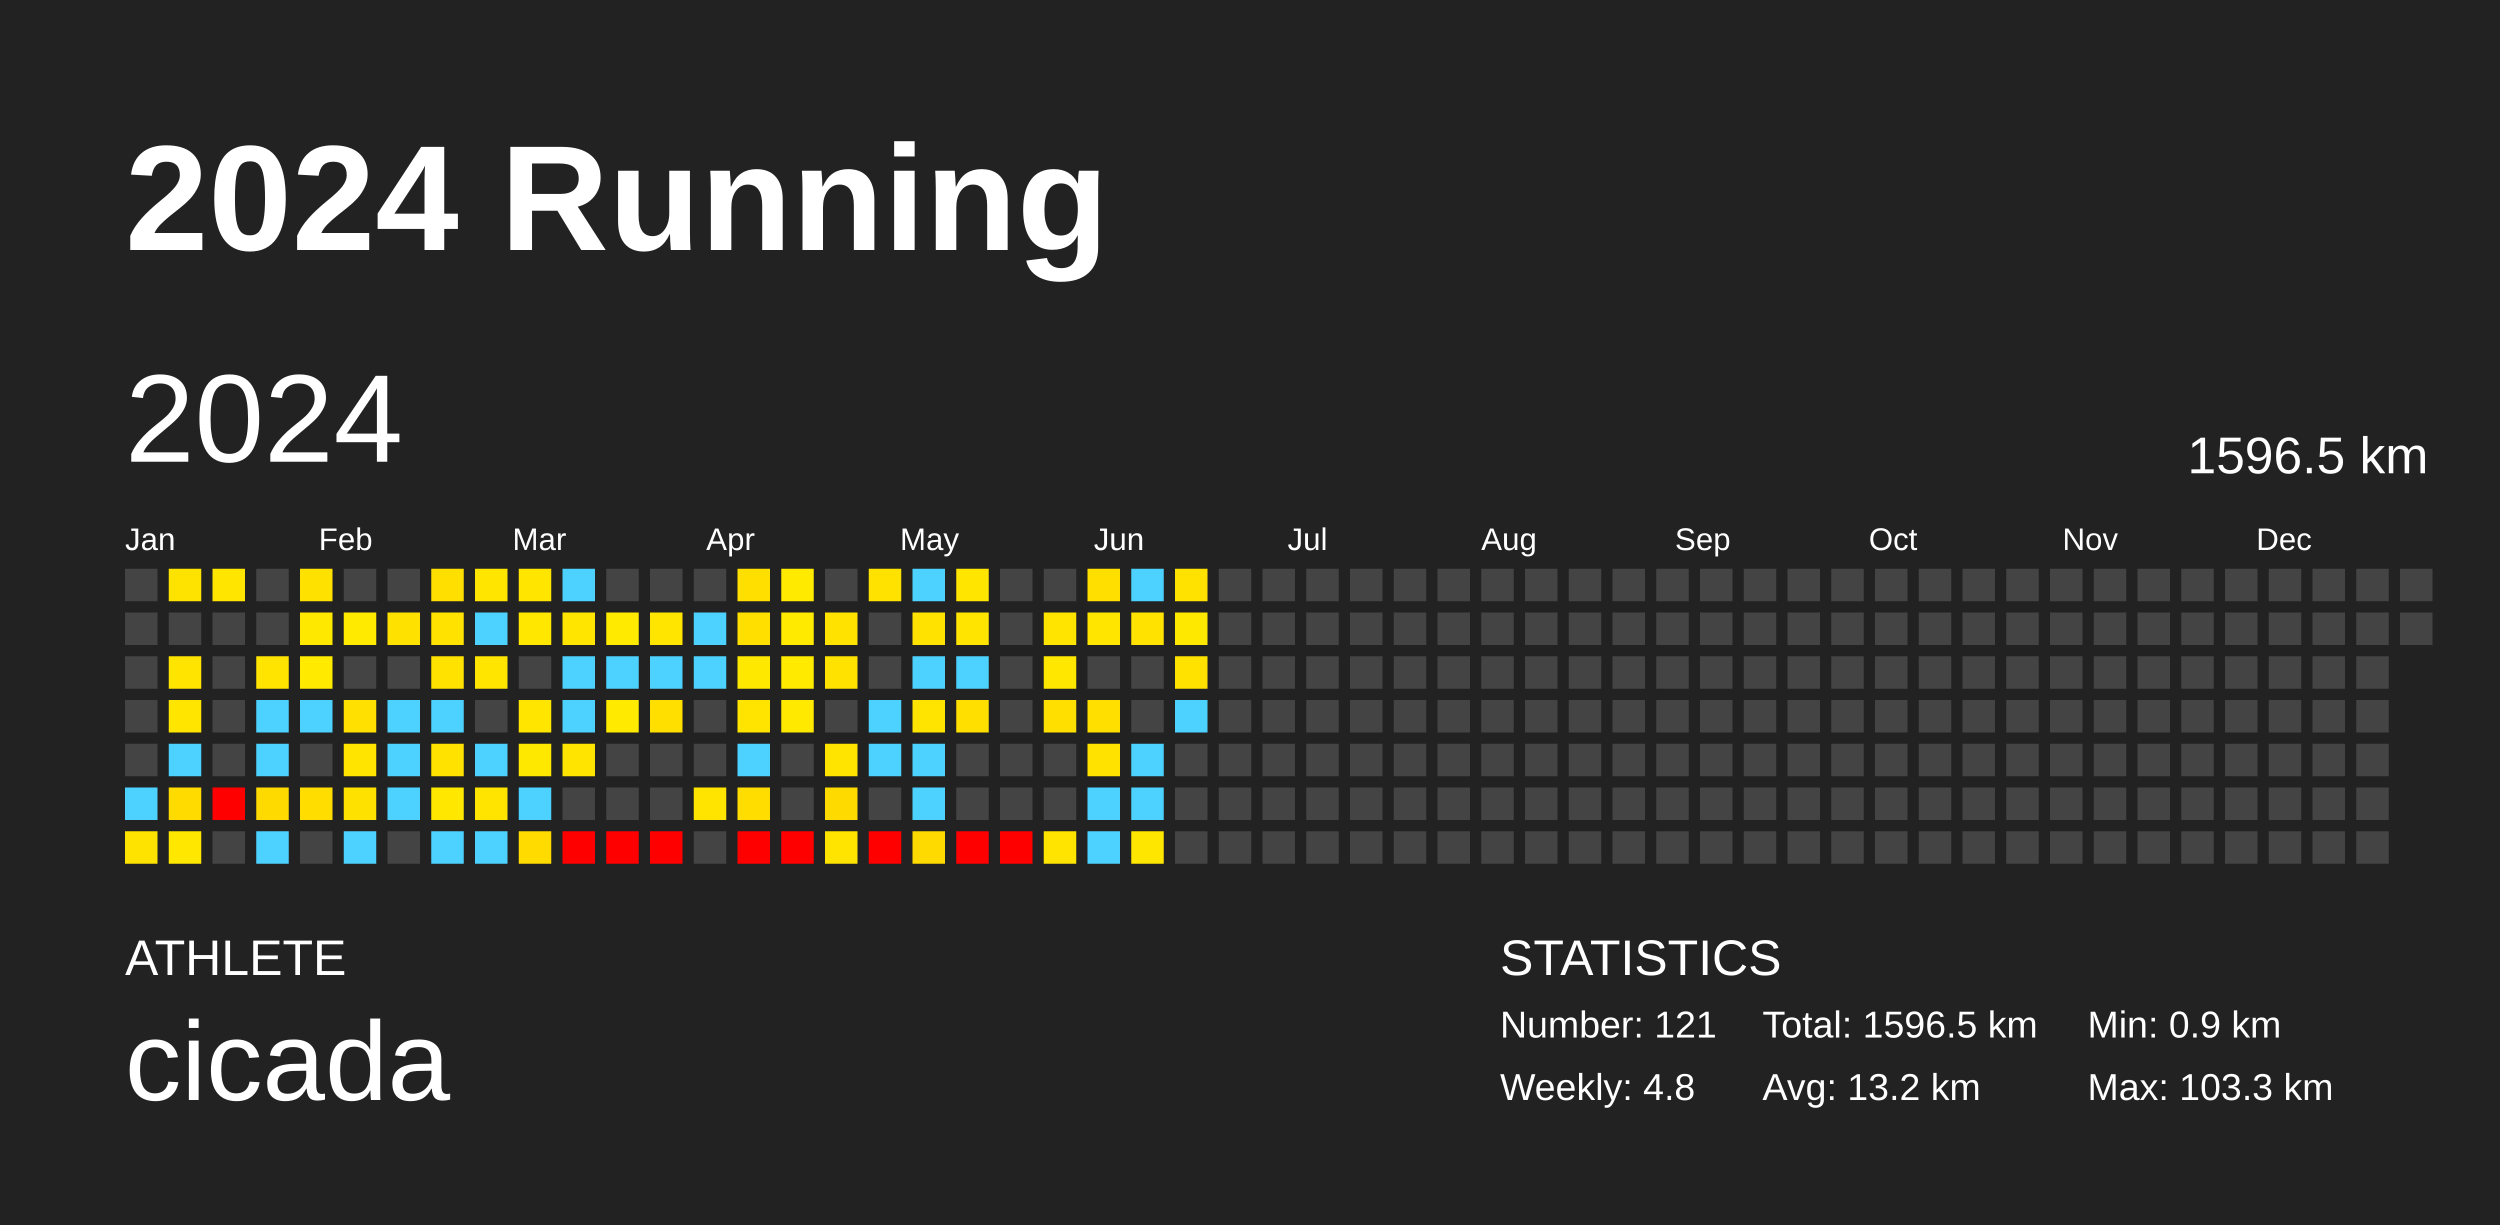
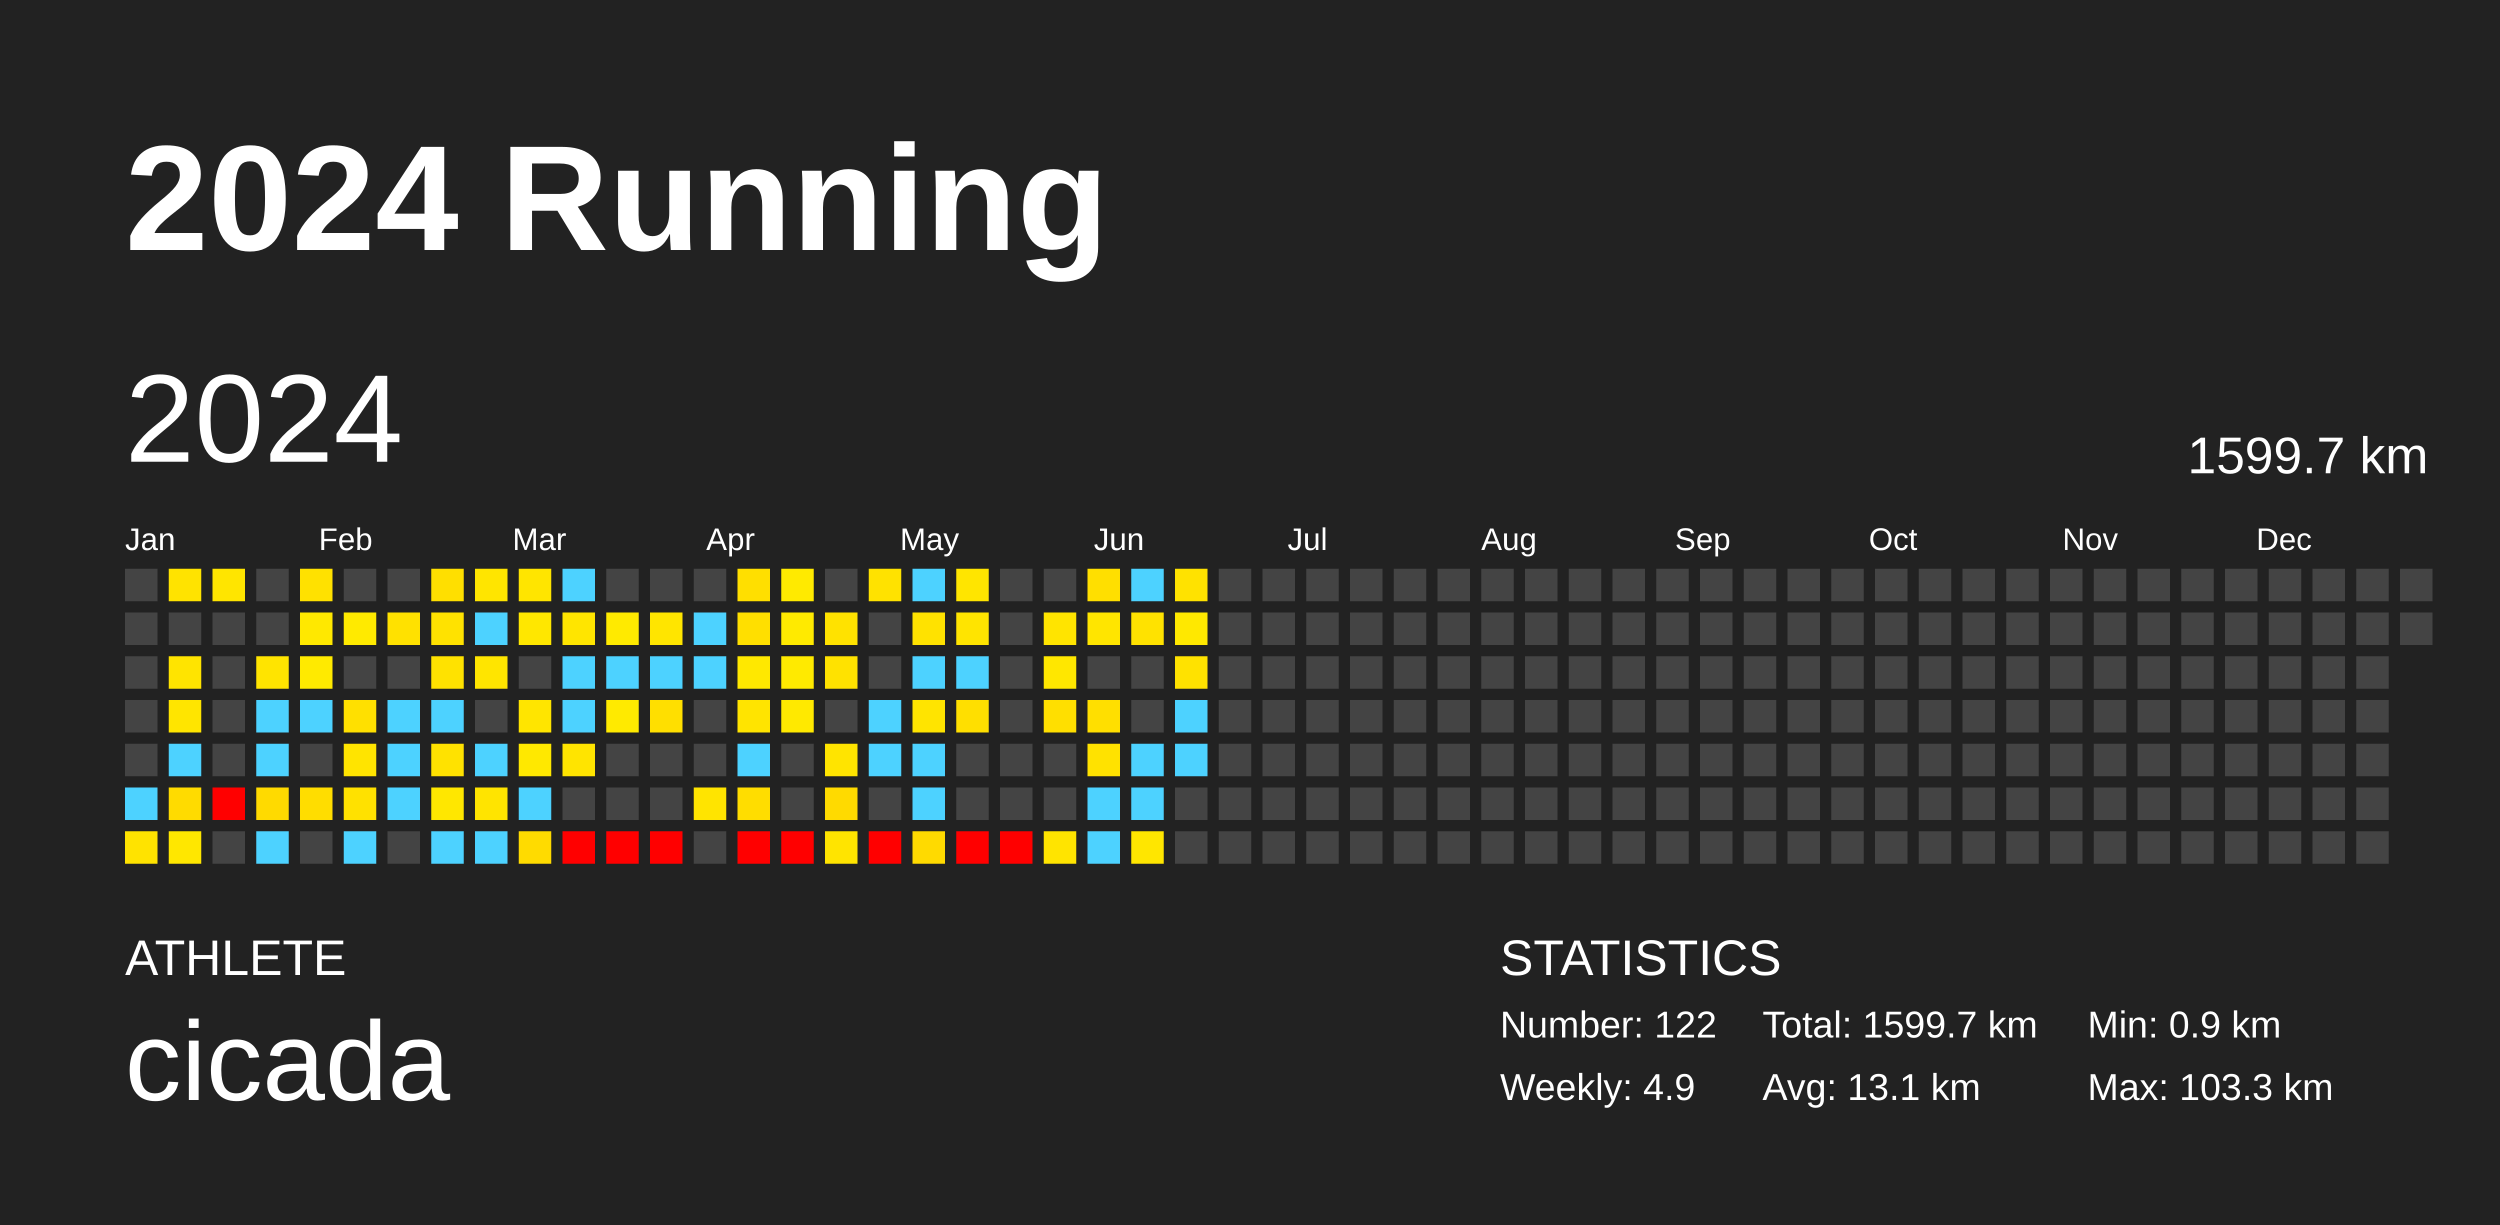
<svg xmlns="http://www.w3.org/2000/svg" baseProfile="full" height="98mm" version="1.1" viewBox="0,0,200,98" width="200mm">
  <defs />
  <rect fill="#222222" height="98" width="200" x="0" y="0" />
  <text fill="#FFFFFF" style="font-size:12px; font-family:Arial; font-weight:bold;" x="10" y="20">2024 Running</text>
  <text fill="#FFFFFF" style="font-size:4px; font-family:Arial" x="10" y="78">ATHLETE</text>
  <text fill="#FFFFFF" style="font-size:9px; font-family:Arial" x="10" y="88">cicada</text>
  <text fill="#FFFFFF" style="font-size:4px; font-family:Arial" x="120" y="78">STATISTICS</text>
-   <text fill="#FFFFFF" style="font-size:3px; font-family:Arial" x="120" y="83">Number: 121</text>
-   <text fill="#FFFFFF" style="font-size:3px; font-family:Arial" x="120" y="88">Weekly: 4.8</text>
-   <text fill="#FFFFFF" style="font-size:3px; font-family:Arial" x="141" y="83">Total: 1596.5 km</text>
-   <text fill="#FFFFFF" style="font-size:3px; font-family:Arial" x="141" y="88">Avg: 13.2 km</text>
+   <text fill="#FFFFFF" style="font-size:3px; font-family:Arial" x="120" y="83">Number: 122</text>
+   <text fill="#FFFFFF" style="font-size:3px; font-family:Arial" x="120" y="88">Weekly: 4.9</text>
+   <text fill="#FFFFFF" style="font-size:3px; font-family:Arial" x="141" y="83">Total: 1599.7 km</text>
+   <text fill="#FFFFFF" style="font-size:3px; font-family:Arial" x="141" y="88">Avg: 13.1 km</text>
  <text fill="#FFFFFF" style="font-size:3px; font-family:Arial" x="167" y="83">Min: 0.9 km</text>
  <text fill="#FFFFFF" style="font-size:3px; font-family:Arial" x="167" y="88">Max: 103.3 km</text>
  <text dominant-baseline="hanging" fill="#FFFFFF" style="font-size:10.0px; font-family:Arial;" x="10" y="30">2024</text>
-   <text dominant-baseline="hanging" fill="#FFFFFF" style="font-size:4.125px; font-family:Arial;" x="175" y="35">1596.5 km</text>
+   <text dominant-baseline="hanging" fill="#FFFFFF" style="font-size:4.125px; font-family:Arial;" x="175" y="35">1599.7 km</text>
  <text fill="#FFFFFF" style="font-size:2.5px; font-family:Arial" x="10.0" y="44">Jan</text>
  <text fill="#FFFFFF" style="font-size:2.5px; font-family:Arial" x="25.5" y="44">Feb</text>
  <text fill="#FFFFFF" style="font-size:2.5px; font-family:Arial" x="41.0" y="44">Mar</text>
  <text fill="#FFFFFF" style="font-size:2.5px; font-family:Arial" x="56.5" y="44">Apr</text>
  <text fill="#FFFFFF" style="font-size:2.5px; font-family:Arial" x="72.0" y="44">May</text>
  <text fill="#FFFFFF" style="font-size:2.5px; font-family:Arial" x="87.5" y="44">Jun</text>
  <text fill="#FFFFFF" style="font-size:2.5px; font-family:Arial" x="103.0" y="44">Jul</text>
  <text fill="#FFFFFF" style="font-size:2.5px; font-family:Arial" x="118.5" y="44">Aug</text>
  <text fill="#FFFFFF" style="font-size:2.5px; font-family:Arial" x="134.0" y="44">Sep</text>
  <text fill="#FFFFFF" style="font-size:2.5px; font-family:Arial" x="149.5" y="44">Oct</text>
  <text fill="#FFFFFF" style="font-size:2.5px; font-family:Arial" x="165.0" y="44">Nov</text>
  <text fill="#FFFFFF" style="font-size:2.5px; font-family:Arial" x="180.5" y="44">Dec</text>
  <rect fill="#444444" height="2.6" width="2.6" x="10.0" y="45.5" />
  <rect fill="#444444" height="2.6" width="2.6" x="10.0" y="49.0" />
  <rect fill="#444444" height="2.6" width="2.6" x="10.0" y="52.5" />
  <rect fill="#444444" height="2.6" width="2.6" x="10.0" y="56.0" />
  <rect fill="#444444" height="2.6" width="2.6" x="10.0" y="59.5" />
  <rect fill="#4dd2ff" height="2.6" width="2.6" x="10.0" y="63.0" />
  <rect fill="#ffe300" height="2.6" width="2.6" x="10.0" y="66.5" />
  <rect fill="#ffe300" height="2.6" width="2.6" x="13.5" y="45.5" />
  <rect fill="#444444" height="2.6" width="2.6" x="13.5" y="49.0" />
  <rect fill="#ffe400" height="2.6" width="2.6" x="13.5" y="52.5" />
  <rect fill="#ffe500" height="2.6" width="2.6" x="13.5" y="56.0" />
  <rect fill="#4dd2ff" height="2.6" width="2.6" x="13.5" y="59.5" />
  <rect fill="#ffdb00" height="2.6" width="2.6" x="13.5" y="63.0" />
  <rect fill="#ffe700" height="2.6" width="2.6" x="13.5" y="66.5" />
  <rect fill="#ffe500" height="2.6" width="2.6" x="17.0" y="45.5" />
  <rect fill="#444444" height="2.6" width="2.6" x="17.0" y="49.0" />
  <rect fill="#444444" height="2.6" width="2.6" x="17.0" y="52.5" />
  <rect fill="#444444" height="2.6" width="2.6" x="17.0" y="56.0" />
  <rect fill="#444444" height="2.6" width="2.6" x="17.0" y="59.5" />
  <rect fill="red" height="2.6" width="2.6" x="17.0" y="63.0" />
  <rect fill="#444444" height="2.6" width="2.6" x="17.0" y="66.5" />
  <rect fill="#444444" height="2.6" width="2.6" x="20.5" y="45.5" />
  <rect fill="#444444" height="2.6" width="2.6" x="20.5" y="49.0" />
  <rect fill="#ffe400" height="2.6" width="2.6" x="20.5" y="52.5" />
  <rect fill="#4dd2ff" height="2.6" width="2.6" x="20.5" y="56.0" />
  <rect fill="#4dd2ff" height="2.6" width="2.6" x="20.5" y="59.5" />
  <rect fill="#ffda00" height="2.6" width="2.6" x="20.5" y="63.0" />
  <rect fill="#4dd2ff" height="2.6" width="2.6" x="20.5" y="66.5" />
  <rect fill="#ffe100" height="2.6" width="2.6" x="24.0" y="45.5" />
  <rect fill="#ffe800" height="2.6" width="2.6" x="24.0" y="49.0" />
  <rect fill="#ffea00" height="2.6" width="2.6" x="24.0" y="52.5" />
  <rect fill="#4dd2ff" height="2.6" width="2.6" x="24.0" y="56.0" />
  <rect fill="#444444" height="2.6" width="2.6" x="24.0" y="59.5" />
  <rect fill="#ffdd00" height="2.6" width="2.6" x="24.0" y="63.0" />
  <rect fill="#444444" height="2.6" width="2.6" x="24.0" y="66.5" />
  <rect fill="#444444" height="2.6" width="2.6" x="27.5" y="45.5" />
  <rect fill="#ffea00" height="2.6" width="2.6" x="27.5" y="49.0" />
  <rect fill="#444444" height="2.6" width="2.6" x="27.5" y="52.5" />
  <rect fill="#ffe000" height="2.6" width="2.6" x="27.5" y="56.0" />
  <rect fill="#ffe400" height="2.6" width="2.6" x="27.5" y="59.5" />
  <rect fill="#ffe100" height="2.6" width="2.6" x="27.5" y="63.0" />
  <rect fill="#4dd2ff" height="2.6" width="2.6" x="27.5" y="66.5" />
  <rect fill="#444444" height="2.6" width="2.6" x="31.0" y="45.5" />
  <rect fill="#ffe100" height="2.6" width="2.6" x="31.0" y="49.0" />
  <rect fill="#444444" height="2.6" width="2.6" x="31.0" y="52.5" />
  <rect fill="#4dd2ff" height="2.6" width="2.6" x="31.0" y="56.0" />
  <rect fill="#4dd2ff" height="2.6" width="2.6" x="31.0" y="59.5" />
  <rect fill="#4dd2ff" height="2.6" width="2.6" x="31.0" y="63.0" />
  <rect fill="#444444" height="2.6" width="2.6" x="31.0" y="66.5" />
  <rect fill="#ffdf00" height="2.6" width="2.6" x="34.5" y="45.5" />
  <rect fill="#ffe200" height="2.6" width="2.6" x="34.5" y="49.0" />
  <rect fill="#ffe200" height="2.6" width="2.6" x="34.5" y="52.5" />
  <rect fill="#4dd2ff" height="2.6" width="2.6" x="34.5" y="56.0" />
  <rect fill="#ffe200" height="2.6" width="2.6" x="34.5" y="59.5" />
  <rect fill="#ffe700" height="2.6" width="2.6" x="34.5" y="63.0" />
  <rect fill="#4dd2ff" height="2.6" width="2.6" x="34.5" y="66.5" />
  <rect fill="#ffe500" height="2.6" width="2.6" x="38.0" y="45.5" />
  <rect fill="#4dd2ff" height="2.6" width="2.6" x="38.0" y="49.0" />
  <rect fill="#ffe500" height="2.6" width="2.6" x="38.0" y="52.5" />
  <rect fill="#444444" height="2.6" width="2.6" x="38.0" y="56.0" />
  <rect fill="#4dd2ff" height="2.6" width="2.6" x="38.0" y="59.5" />
  <rect fill="#ffe400" height="2.6" width="2.6" x="38.0" y="63.0" />
  <rect fill="#4dd2ff" height="2.6" width="2.6" x="38.0" y="66.5" />
  <rect fill="#ffe500" height="2.6" width="2.6" x="41.5" y="45.5" />
  <rect fill="#ffe700" height="2.6" width="2.6" x="41.5" y="49.0" />
  <rect fill="#444444" height="2.6" width="2.6" x="41.5" y="52.5" />
  <rect fill="#ffe500" height="2.6" width="2.6" x="41.5" y="56.0" />
  <rect fill="#ffe800" height="2.6" width="2.6" x="41.5" y="59.5" />
  <rect fill="#4dd2ff" height="2.6" width="2.6" x="41.5" y="63.0" />
  <rect fill="#ffdb00" height="2.6" width="2.6" x="41.5" y="66.5" />
  <rect fill="#4dd2ff" height="2.6" width="2.6" x="45.0" y="45.5" />
  <rect fill="#ffe500" height="2.6" width="2.6" x="45.0" y="49.0" />
  <rect fill="#4dd2ff" height="2.6" width="2.6" x="45.0" y="52.5" />
  <rect fill="#4dd2ff" height="2.6" width="2.6" x="45.0" y="56.0" />
  <rect fill="#ffe400" height="2.6" width="2.6" x="45.0" y="59.5" />
  <rect fill="#444444" height="2.6" width="2.6" x="45.0" y="63.0" />
  <rect fill="red" height="2.6" width="2.6" x="45.0" y="66.5" />
  <rect fill="#444444" height="2.6" width="2.6" x="48.5" y="45.5" />
  <rect fill="#ffea00" height="2.6" width="2.6" x="48.5" y="49.0" />
  <rect fill="#4dd2ff" height="2.6" width="2.6" x="48.5" y="52.5" />
  <rect fill="#ffea00" height="2.6" width="2.6" x="48.5" y="56.0" />
  <rect fill="#444444" height="2.6" width="2.6" x="48.5" y="59.5" />
  <rect fill="#444444" height="2.6" width="2.6" x="48.5" y="63.0" />
  <rect fill="red" height="2.6" width="2.6" x="48.5" y="66.5" />
  <rect fill="#444444" height="2.6" width="2.6" x="52.0" y="45.5" />
  <rect fill="#ffe500" height="2.6" width="2.6" x="52.0" y="49.0" />
  <rect fill="#4dd2ff" height="2.6" width="2.6" x="52.0" y="52.5" />
  <rect fill="#ffdf00" height="2.6" width="2.6" x="52.0" y="56.0" />
  <rect fill="#444444" height="2.6" width="2.6" x="52.0" y="59.5" />
  <rect fill="#444444" height="2.6" width="2.6" x="52.0" y="63.0" />
  <rect fill="red" height="2.6" width="2.6" x="52.0" y="66.5" />
  <rect fill="#444444" height="2.6" width="2.6" x="55.5" y="45.5" />
  <rect fill="#4dd2ff" height="2.6" width="2.6" x="55.5" y="49.0" />
  <rect fill="#4dd2ff" height="2.6" width="2.6" x="55.5" y="52.5" />
  <rect fill="#444444" height="2.6" width="2.6" x="55.5" y="56.0" />
  <rect fill="#444444" height="2.6" width="2.6" x="55.5" y="59.5" />
  <rect fill="#ffe400" height="2.6" width="2.6" x="55.5" y="63.0" />
  <rect fill="#444444" height="2.6" width="2.6" x="55.5" y="66.5" />
  <rect fill="#ffdf00" height="2.6" width="2.6" x="59.0" y="45.5" />
  <rect fill="#ffdf00" height="2.6" width="2.6" x="59.0" y="49.0" />
  <rect fill="#ffe800" height="2.6" width="2.6" x="59.0" y="52.5" />
  <rect fill="#ffe400" height="2.6" width="2.6" x="59.0" y="56.0" />
  <rect fill="#4dd2ff" height="2.6" width="2.6" x="59.0" y="59.5" />
  <rect fill="#ffdd00" height="2.6" width="2.6" x="59.0" y="63.0" />
  <rect fill="red" height="2.6" width="2.6" x="59.0" y="66.5" />
  <rect fill="#ffea00" height="2.6" width="2.6" x="62.5" y="45.5" />
  <rect fill="#ffea00" height="2.6" width="2.6" x="62.5" y="49.0" />
  <rect fill="#ffea00" height="2.6" width="2.6" x="62.5" y="52.5" />
  <rect fill="#ffe900" height="2.6" width="2.6" x="62.5" y="56.0" />
  <rect fill="#444444" height="2.6" width="2.6" x="62.5" y="59.5" />
  <rect fill="#444444" height="2.6" width="2.6" x="62.5" y="63.0" />
  <rect fill="red" height="2.6" width="2.6" x="62.5" y="66.5" />
  <rect fill="#444444" height="2.6" width="2.6" x="66.0" y="45.5" />
  <rect fill="#ffe200" height="2.6" width="2.6" x="66.0" y="49.0" />
  <rect fill="#ffe200" height="2.6" width="2.6" x="66.0" y="52.5" />
  <rect fill="#444444" height="2.6" width="2.6" x="66.0" y="56.0" />
  <rect fill="#ffe400" height="2.6" width="2.6" x="66.0" y="59.5" />
  <rect fill="#ffda00" height="2.6" width="2.6" x="66.0" y="63.0" />
  <rect fill="#ffe400" height="2.6" width="2.6" x="66.0" y="66.5" />
  <rect fill="#ffe200" height="2.6" width="2.6" x="69.5" y="45.5" />
  <rect fill="#444444" height="2.6" width="2.6" x="69.5" y="49.0" />
  <rect fill="#444444" height="2.6" width="2.6" x="69.5" y="52.5" />
  <rect fill="#4dd2ff" height="2.6" width="2.6" x="69.5" y="56.0" />
  <rect fill="#4dd2ff" height="2.6" width="2.6" x="69.5" y="59.5" />
  <rect fill="#444444" height="2.6" width="2.6" x="69.5" y="63.0" />
  <rect fill="red" height="2.6" width="2.6" x="69.5" y="66.5" />
  <rect fill="#4dd2ff" height="2.6" width="2.6" x="73.0" y="45.5" />
  <rect fill="#ffe200" height="2.6" width="2.6" x="73.0" y="49.0" />
  <rect fill="#4dd2ff" height="2.6" width="2.6" x="73.0" y="52.5" />
  <rect fill="#ffe400" height="2.6" width="2.6" x="73.0" y="56.0" />
  <rect fill="#4dd2ff" height="2.6" width="2.6" x="73.0" y="59.5" />
  <rect fill="#4dd2ff" height="2.6" width="2.6" x="73.0" y="63.0" />
  <rect fill="#ffda00" height="2.6" width="2.6" x="73.0" y="66.5" />
  <rect fill="#ffe500" height="2.6" width="2.6" x="76.5" y="45.5" />
  <rect fill="#ffe400" height="2.6" width="2.6" x="76.5" y="49.0" />
  <rect fill="#4dd2ff" height="2.6" width="2.6" x="76.5" y="52.5" />
  <rect fill="#ffdf00" height="2.6" width="2.6" x="76.5" y="56.0" />
  <rect fill="#444444" height="2.6" width="2.6" x="76.5" y="59.5" />
  <rect fill="#444444" height="2.6" width="2.6" x="76.5" y="63.0" />
  <rect fill="red" height="2.6" width="2.6" x="76.5" y="66.5" />
  <rect fill="#444444" height="2.6" width="2.6" x="80.0" y="45.5" />
  <rect fill="#444444" height="2.6" width="2.6" x="80.0" y="49.0" />
  <rect fill="#444444" height="2.6" width="2.6" x="80.0" y="52.5" />
  <rect fill="#444444" height="2.6" width="2.6" x="80.0" y="56.0" />
  <rect fill="#444444" height="2.6" width="2.6" x="80.0" y="59.5" />
  <rect fill="#444444" height="2.6" width="2.6" x="80.0" y="63.0" />
  <rect fill="red" height="2.6" width="2.6" x="80.0" y="66.5" />
  <rect fill="#444444" height="2.6" width="2.6" x="83.5" y="45.5" />
  <rect fill="#ffe400" height="2.6" width="2.6" x="83.5" y="49.0" />
  <rect fill="#ffe700" height="2.6" width="2.6" x="83.5" y="52.5" />
  <rect fill="#ffdf00" height="2.6" width="2.6" x="83.5" y="56.0" />
  <rect fill="#444444" height="2.6" width="2.6" x="83.5" y="59.5" />
  <rect fill="#444444" height="2.6" width="2.6" x="83.5" y="63.0" />
  <rect fill="#ffe400" height="2.6" width="2.6" x="83.5" y="66.5" />
  <rect fill="#ffdf00" height="2.6" width="2.6" x="87.0" y="45.5" />
  <rect fill="#ffe500" height="2.6" width="2.6" x="87.0" y="49.0" />
  <rect fill="#444444" height="2.6" width="2.6" x="87.0" y="52.5" />
  <rect fill="#ffdf00" height="2.6" width="2.6" x="87.0" y="56.0" />
  <rect fill="#ffe200" height="2.6" width="2.6" x="87.0" y="59.5" />
  <rect fill="#4dd2ff" height="2.6" width="2.6" x="87.0" y="63.0" />
  <rect fill="#4dd2ff" height="2.6" width="2.6" x="87.0" y="66.5" />
  <rect fill="#4dd2ff" height="2.6" width="2.6" x="90.5" y="45.5" />
  <rect fill="#ffe200" height="2.6" width="2.6" x="90.5" y="49.0" />
  <rect fill="#444444" height="2.6" width="2.6" x="90.5" y="52.5" />
  <rect fill="#444444" height="2.6" width="2.6" x="90.5" y="56.0" />
  <rect fill="#4dd2ff" height="2.6" width="2.6" x="90.5" y="59.5" />
  <rect fill="#4dd2ff" height="2.6" width="2.6" x="90.5" y="63.0" />
  <rect fill="#ffe600" height="2.6" width="2.6" x="90.5" y="66.5" />
  <rect fill="#ffe200" height="2.6" width="2.6" x="94.0" y="45.5" />
  <rect fill="#ffe800" height="2.6" width="2.6" x="94.0" y="49.0" />
  <rect fill="#ffe200" height="2.6" width="2.6" x="94.0" y="52.5" />
  <rect fill="#4dd2ff" height="2.6" width="2.6" x="94.0" y="56.0" />
-   <rect fill="#444444" height="2.6" width="2.6" x="94.0" y="59.5" />
+   <rect fill="#4dd2ff" height="2.6" width="2.6" x="94.0" y="59.5" />
  <rect fill="#444444" height="2.6" width="2.6" x="94.0" y="63.0" />
  <rect fill="#444444" height="2.6" width="2.6" x="94.0" y="66.5" />
  <rect fill="#444444" height="2.6" width="2.6" x="97.5" y="45.5" />
  <rect fill="#444444" height="2.6" width="2.6" x="97.5" y="49.0" />
  <rect fill="#444444" height="2.6" width="2.6" x="97.5" y="52.5" />
  <rect fill="#444444" height="2.6" width="2.6" x="97.5" y="56.0" />
  <rect fill="#444444" height="2.6" width="2.6" x="97.5" y="59.5" />
  <rect fill="#444444" height="2.6" width="2.6" x="97.5" y="63.0" />
  <rect fill="#444444" height="2.6" width="2.6" x="97.5" y="66.5" />
  <rect fill="#444444" height="2.6" width="2.6" x="101.0" y="45.5" />
  <rect fill="#444444" height="2.6" width="2.6" x="101.0" y="49.0" />
  <rect fill="#444444" height="2.6" width="2.6" x="101.0" y="52.5" />
  <rect fill="#444444" height="2.6" width="2.6" x="101.0" y="56.0" />
  <rect fill="#444444" height="2.6" width="2.6" x="101.0" y="59.5" />
  <rect fill="#444444" height="2.6" width="2.6" x="101.0" y="63.0" />
  <rect fill="#444444" height="2.6" width="2.6" x="101.0" y="66.5" />
  <rect fill="#444444" height="2.6" width="2.6" x="104.5" y="45.5" />
  <rect fill="#444444" height="2.6" width="2.6" x="104.5" y="49.0" />
  <rect fill="#444444" height="2.6" width="2.6" x="104.5" y="52.5" />
  <rect fill="#444444" height="2.6" width="2.6" x="104.5" y="56.0" />
  <rect fill="#444444" height="2.6" width="2.6" x="104.5" y="59.5" />
  <rect fill="#444444" height="2.6" width="2.6" x="104.5" y="63.0" />
  <rect fill="#444444" height="2.6" width="2.6" x="104.5" y="66.5" />
  <rect fill="#444444" height="2.6" width="2.6" x="108.0" y="45.5" />
  <rect fill="#444444" height="2.6" width="2.6" x="108.0" y="49.0" />
  <rect fill="#444444" height="2.6" width="2.6" x="108.0" y="52.5" />
  <rect fill="#444444" height="2.6" width="2.6" x="108.0" y="56.0" />
  <rect fill="#444444" height="2.6" width="2.6" x="108.0" y="59.5" />
  <rect fill="#444444" height="2.6" width="2.6" x="108.0" y="63.0" />
  <rect fill="#444444" height="2.6" width="2.6" x="108.0" y="66.5" />
  <rect fill="#444444" height="2.6" width="2.6" x="111.5" y="45.5" />
  <rect fill="#444444" height="2.6" width="2.6" x="111.5" y="49.0" />
  <rect fill="#444444" height="2.6" width="2.6" x="111.5" y="52.5" />
  <rect fill="#444444" height="2.6" width="2.6" x="111.5" y="56.0" />
  <rect fill="#444444" height="2.6" width="2.6" x="111.5" y="59.5" />
  <rect fill="#444444" height="2.6" width="2.6" x="111.5" y="63.0" />
  <rect fill="#444444" height="2.6" width="2.6" x="111.5" y="66.5" />
  <rect fill="#444444" height="2.6" width="2.6" x="115.0" y="45.5" />
  <rect fill="#444444" height="2.6" width="2.6" x="115.0" y="49.0" />
  <rect fill="#444444" height="2.6" width="2.6" x="115.0" y="52.5" />
  <rect fill="#444444" height="2.6" width="2.6" x="115.0" y="56.0" />
  <rect fill="#444444" height="2.6" width="2.6" x="115.0" y="59.5" />
  <rect fill="#444444" height="2.6" width="2.6" x="115.0" y="63.0" />
  <rect fill="#444444" height="2.6" width="2.6" x="115.0" y="66.5" />
  <rect fill="#444444" height="2.6" width="2.6" x="118.5" y="45.5" />
  <rect fill="#444444" height="2.6" width="2.6" x="118.5" y="49.0" />
  <rect fill="#444444" height="2.6" width="2.6" x="118.5" y="52.5" />
  <rect fill="#444444" height="2.6" width="2.6" x="118.5" y="56.0" />
  <rect fill="#444444" height="2.6" width="2.6" x="118.5" y="59.5" />
  <rect fill="#444444" height="2.6" width="2.6" x="118.5" y="63.0" />
  <rect fill="#444444" height="2.6" width="2.6" x="118.5" y="66.5" />
  <rect fill="#444444" height="2.6" width="2.6" x="122.0" y="45.5" />
  <rect fill="#444444" height="2.6" width="2.6" x="122.0" y="49.0" />
  <rect fill="#444444" height="2.6" width="2.6" x="122.0" y="52.5" />
  <rect fill="#444444" height="2.6" width="2.6" x="122.0" y="56.0" />
  <rect fill="#444444" height="2.6" width="2.6" x="122.0" y="59.5" />
  <rect fill="#444444" height="2.6" width="2.6" x="122.0" y="63.0" />
  <rect fill="#444444" height="2.6" width="2.6" x="122.0" y="66.5" />
  <rect fill="#444444" height="2.6" width="2.6" x="125.5" y="45.5" />
  <rect fill="#444444" height="2.6" width="2.6" x="125.5" y="49.0" />
  <rect fill="#444444" height="2.6" width="2.6" x="125.5" y="52.5" />
  <rect fill="#444444" height="2.6" width="2.6" x="125.5" y="56.0" />
  <rect fill="#444444" height="2.6" width="2.6" x="125.5" y="59.5" />
  <rect fill="#444444" height="2.6" width="2.6" x="125.5" y="63.0" />
  <rect fill="#444444" height="2.6" width="2.6" x="125.5" y="66.5" />
  <rect fill="#444444" height="2.6" width="2.6" x="129.0" y="45.5" />
  <rect fill="#444444" height="2.6" width="2.6" x="129.0" y="49.0" />
  <rect fill="#444444" height="2.6" width="2.6" x="129.0" y="52.5" />
  <rect fill="#444444" height="2.6" width="2.6" x="129.0" y="56.0" />
  <rect fill="#444444" height="2.6" width="2.6" x="129.0" y="59.5" />
  <rect fill="#444444" height="2.6" width="2.6" x="129.0" y="63.0" />
  <rect fill="#444444" height="2.6" width="2.6" x="129.0" y="66.5" />
  <rect fill="#444444" height="2.6" width="2.6" x="132.5" y="45.5" />
  <rect fill="#444444" height="2.6" width="2.6" x="132.5" y="49.0" />
  <rect fill="#444444" height="2.6" width="2.6" x="132.5" y="52.5" />
  <rect fill="#444444" height="2.6" width="2.6" x="132.5" y="56.0" />
  <rect fill="#444444" height="2.6" width="2.6" x="132.5" y="59.5" />
  <rect fill="#444444" height="2.6" width="2.6" x="132.5" y="63.0" />
  <rect fill="#444444" height="2.6" width="2.6" x="132.5" y="66.5" />
  <rect fill="#444444" height="2.6" width="2.6" x="136.0" y="45.5" />
  <rect fill="#444444" height="2.6" width="2.6" x="136.0" y="49.0" />
  <rect fill="#444444" height="2.6" width="2.6" x="136.0" y="52.5" />
  <rect fill="#444444" height="2.6" width="2.6" x="136.0" y="56.0" />
  <rect fill="#444444" height="2.6" width="2.6" x="136.0" y="59.5" />
  <rect fill="#444444" height="2.6" width="2.6" x="136.0" y="63.0" />
  <rect fill="#444444" height="2.6" width="2.6" x="136.0" y="66.5" />
  <rect fill="#444444" height="2.6" width="2.6" x="139.5" y="45.5" />
  <rect fill="#444444" height="2.6" width="2.6" x="139.5" y="49.0" />
  <rect fill="#444444" height="2.6" width="2.6" x="139.5" y="52.5" />
  <rect fill="#444444" height="2.6" width="2.6" x="139.5" y="56.0" />
  <rect fill="#444444" height="2.6" width="2.6" x="139.5" y="59.5" />
  <rect fill="#444444" height="2.6" width="2.6" x="139.5" y="63.0" />
  <rect fill="#444444" height="2.6" width="2.6" x="139.5" y="66.5" />
  <rect fill="#444444" height="2.6" width="2.6" x="143.0" y="45.5" />
  <rect fill="#444444" height="2.6" width="2.6" x="143.0" y="49.0" />
  <rect fill="#444444" height="2.6" width="2.6" x="143.0" y="52.5" />
  <rect fill="#444444" height="2.6" width="2.6" x="143.0" y="56.0" />
  <rect fill="#444444" height="2.6" width="2.6" x="143.0" y="59.5" />
  <rect fill="#444444" height="2.6" width="2.6" x="143.0" y="63.0" />
  <rect fill="#444444" height="2.6" width="2.6" x="143.0" y="66.5" />
  <rect fill="#444444" height="2.6" width="2.6" x="146.5" y="45.5" />
  <rect fill="#444444" height="2.6" width="2.6" x="146.5" y="49.0" />
  <rect fill="#444444" height="2.6" width="2.6" x="146.5" y="52.5" />
  <rect fill="#444444" height="2.6" width="2.6" x="146.5" y="56.0" />
  <rect fill="#444444" height="2.6" width="2.6" x="146.5" y="59.5" />
  <rect fill="#444444" height="2.6" width="2.6" x="146.5" y="63.0" />
  <rect fill="#444444" height="2.6" width="2.6" x="146.5" y="66.5" />
  <rect fill="#444444" height="2.6" width="2.6" x="150.0" y="45.5" />
  <rect fill="#444444" height="2.6" width="2.6" x="150.0" y="49.0" />
  <rect fill="#444444" height="2.6" width="2.6" x="150.0" y="52.5" />
  <rect fill="#444444" height="2.6" width="2.6" x="150.0" y="56.0" />
  <rect fill="#444444" height="2.6" width="2.6" x="150.0" y="59.5" />
  <rect fill="#444444" height="2.6" width="2.6" x="150.0" y="63.0" />
  <rect fill="#444444" height="2.6" width="2.6" x="150.0" y="66.5" />
  <rect fill="#444444" height="2.6" width="2.6" x="153.5" y="45.5" />
  <rect fill="#444444" height="2.6" width="2.6" x="153.5" y="49.0" />
  <rect fill="#444444" height="2.6" width="2.6" x="153.5" y="52.5" />
  <rect fill="#444444" height="2.6" width="2.6" x="153.5" y="56.0" />
  <rect fill="#444444" height="2.6" width="2.6" x="153.5" y="59.5" />
  <rect fill="#444444" height="2.6" width="2.6" x="153.5" y="63.0" />
  <rect fill="#444444" height="2.6" width="2.6" x="153.5" y="66.5" />
  <rect fill="#444444" height="2.6" width="2.6" x="157.0" y="45.5" />
  <rect fill="#444444" height="2.6" width="2.6" x="157.0" y="49.0" />
  <rect fill="#444444" height="2.6" width="2.6" x="157.0" y="52.5" />
  <rect fill="#444444" height="2.6" width="2.6" x="157.0" y="56.0" />
  <rect fill="#444444" height="2.6" width="2.6" x="157.0" y="59.5" />
  <rect fill="#444444" height="2.6" width="2.6" x="157.0" y="63.0" />
  <rect fill="#444444" height="2.6" width="2.6" x="157.0" y="66.5" />
  <rect fill="#444444" height="2.6" width="2.6" x="160.5" y="45.5" />
  <rect fill="#444444" height="2.6" width="2.6" x="160.5" y="49.0" />
  <rect fill="#444444" height="2.6" width="2.6" x="160.5" y="52.5" />
  <rect fill="#444444" height="2.6" width="2.6" x="160.5" y="56.0" />
  <rect fill="#444444" height="2.6" width="2.6" x="160.5" y="59.5" />
  <rect fill="#444444" height="2.6" width="2.6" x="160.5" y="63.0" />
  <rect fill="#444444" height="2.6" width="2.6" x="160.5" y="66.5" />
  <rect fill="#444444" height="2.6" width="2.6" x="164.0" y="45.5" />
  <rect fill="#444444" height="2.6" width="2.6" x="164.0" y="49.0" />
  <rect fill="#444444" height="2.6" width="2.6" x="164.0" y="52.5" />
  <rect fill="#444444" height="2.6" width="2.6" x="164.0" y="56.0" />
  <rect fill="#444444" height="2.6" width="2.6" x="164.0" y="59.5" />
  <rect fill="#444444" height="2.6" width="2.6" x="164.0" y="63.0" />
  <rect fill="#444444" height="2.6" width="2.6" x="164.0" y="66.5" />
  <rect fill="#444444" height="2.6" width="2.6" x="167.5" y="45.5" />
  <rect fill="#444444" height="2.6" width="2.6" x="167.5" y="49.0" />
  <rect fill="#444444" height="2.6" width="2.6" x="167.5" y="52.5" />
  <rect fill="#444444" height="2.6" width="2.6" x="167.5" y="56.0" />
  <rect fill="#444444" height="2.6" width="2.6" x="167.5" y="59.5" />
  <rect fill="#444444" height="2.6" width="2.6" x="167.5" y="63.0" />
  <rect fill="#444444" height="2.6" width="2.6" x="167.5" y="66.5" />
  <rect fill="#444444" height="2.6" width="2.6" x="171.0" y="45.5" />
  <rect fill="#444444" height="2.6" width="2.6" x="171.0" y="49.0" />
  <rect fill="#444444" height="2.6" width="2.6" x="171.0" y="52.5" />
  <rect fill="#444444" height="2.6" width="2.6" x="171.0" y="56.0" />
  <rect fill="#444444" height="2.6" width="2.6" x="171.0" y="59.5" />
  <rect fill="#444444" height="2.6" width="2.6" x="171.0" y="63.0" />
  <rect fill="#444444" height="2.6" width="2.6" x="171.0" y="66.5" />
  <rect fill="#444444" height="2.6" width="2.6" x="174.5" y="45.5" />
  <rect fill="#444444" height="2.6" width="2.6" x="174.5" y="49.0" />
  <rect fill="#444444" height="2.6" width="2.6" x="174.5" y="52.5" />
  <rect fill="#444444" height="2.6" width="2.6" x="174.5" y="56.0" />
  <rect fill="#444444" height="2.6" width="2.6" x="174.5" y="59.5" />
  <rect fill="#444444" height="2.6" width="2.6" x="174.5" y="63.0" />
  <rect fill="#444444" height="2.6" width="2.6" x="174.5" y="66.5" />
  <rect fill="#444444" height="2.6" width="2.6" x="178.0" y="45.5" />
  <rect fill="#444444" height="2.6" width="2.6" x="178.0" y="49.0" />
  <rect fill="#444444" height="2.6" width="2.6" x="178.0" y="52.5" />
  <rect fill="#444444" height="2.6" width="2.6" x="178.0" y="56.0" />
  <rect fill="#444444" height="2.6" width="2.6" x="178.0" y="59.5" />
  <rect fill="#444444" height="2.6" width="2.6" x="178.0" y="63.0" />
  <rect fill="#444444" height="2.6" width="2.6" x="178.0" y="66.5" />
  <rect fill="#444444" height="2.6" width="2.6" x="181.5" y="45.5" />
  <rect fill="#444444" height="2.6" width="2.6" x="181.5" y="49.0" />
  <rect fill="#444444" height="2.6" width="2.6" x="181.5" y="52.5" />
  <rect fill="#444444" height="2.6" width="2.6" x="181.5" y="56.0" />
  <rect fill="#444444" height="2.6" width="2.6" x="181.5" y="59.5" />
  <rect fill="#444444" height="2.6" width="2.6" x="181.5" y="63.0" />
  <rect fill="#444444" height="2.6" width="2.6" x="181.5" y="66.5" />
  <rect fill="#444444" height="2.6" width="2.6" x="185.0" y="45.5" />
  <rect fill="#444444" height="2.6" width="2.6" x="185.0" y="49.0" />
  <rect fill="#444444" height="2.6" width="2.6" x="185.0" y="52.5" />
  <rect fill="#444444" height="2.6" width="2.6" x="185.0" y="56.0" />
  <rect fill="#444444" height="2.6" width="2.6" x="185.0" y="59.5" />
  <rect fill="#444444" height="2.6" width="2.6" x="185.0" y="63.0" />
  <rect fill="#444444" height="2.6" width="2.6" x="185.0" y="66.5" />
  <rect fill="#444444" height="2.6" width="2.6" x="188.5" y="45.5" />
  <rect fill="#444444" height="2.6" width="2.6" x="188.5" y="49.0" />
  <rect fill="#444444" height="2.6" width="2.6" x="188.5" y="52.5" />
  <rect fill="#444444" height="2.6" width="2.6" x="188.5" y="56.0" />
  <rect fill="#444444" height="2.6" width="2.6" x="188.5" y="59.5" />
  <rect fill="#444444" height="2.6" width="2.6" x="188.5" y="63.0" />
  <rect fill="#444444" height="2.6" width="2.6" x="188.5" y="66.5" />
  <rect fill="#444444" height="2.6" width="2.6" x="192.0" y="45.5" />
  <rect fill="#444444" height="2.6" width="2.6" x="192.0" y="49.0" />
</svg>
